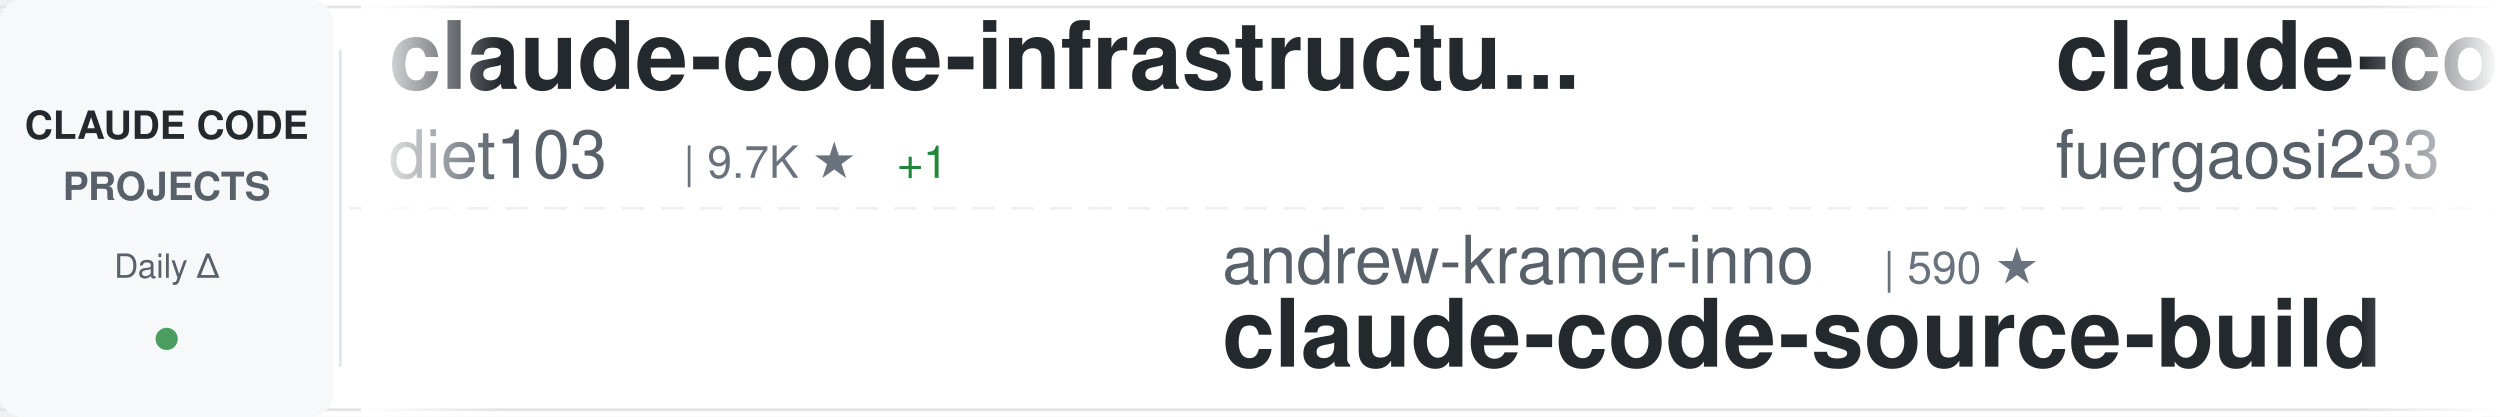
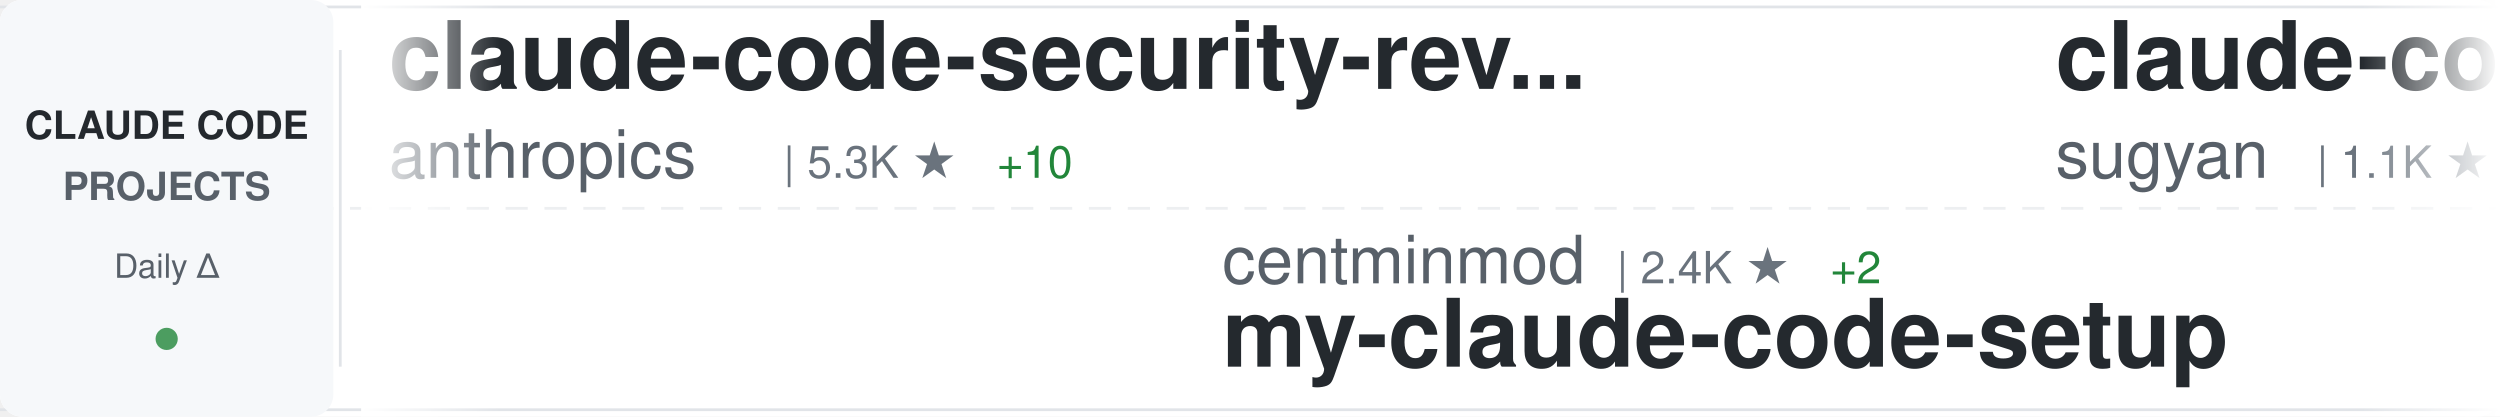
<svg xmlns="http://www.w3.org/2000/svg" width="900" height="150">
  <defs>
    <linearGradient id="awesomeLeftFade" x1="0%" y1="0%" x2="100%" y2="0%">
      <stop offset="0%" style="stop-color:#ffffff;stop-opacity:1" />
      <stop offset="100%" style="stop-color:#ffffff;stop-opacity:0" />
    </linearGradient>
    <linearGradient id="awesomeRightFade" x1="0%" y1="0%" x2="100%" y2="0%">
      <stop offset="0%" style="stop-color:#ffffff;stop-opacity:0" />
      <stop offset="100%" style="stop-color:#ffffff;stop-opacity:1" />
    </linearGradient>
  </defs>
  <rect width="900" height="150" fill="#ffffff" rx="8" />
  <rect x="0" y="2" width="900" height="1" fill="#e1e4e8" />
  <rect x="0" y="147" width="900" height="1" fill="#e1e4e8" />
  <line x1="0" y1="75" x2="900" y2="75" stroke="#e1e4e8" stroke-width="1" stroke-dasharray="8 6" opacity="0.6" />
  <rect x="0" y="0" width="120" height="150" fill="#f6f8fa" rx="8" />
  <text x="60" y="50" font-family="-apple-system, BlinkMacSystemFont, 'Segoe UI', Helvetica, Arial, sans-serif" font-size="14" font-weight="600" fill="#24292e" text-anchor="middle">CLAUDE CODE</text>
  <text x="60" y="72" font-family="-apple-system, BlinkMacSystemFont, 'Segoe UI', Helvetica, Arial, sans-serif" font-size="14" font-weight="600" fill="#586069" text-anchor="middle">PROJECTS</text>
  <text x="60" y="100" font-family="-apple-system, BlinkMacSystemFont, 'Segoe UI', Helvetica, Arial, sans-serif" font-size="12" font-weight="500" fill="#586069" text-anchor="middle">Daily Δ</text>
  <circle cx="60" cy="122" r="4" fill="#22863a" opacity="0.8" />
  <rect x="122" y="18" width="1" height="114" fill="#e1e4e8" />
  <clipPath id="awesomeTickerClip">
    <rect x="130" y="0" width="770" height="150" />
  </clipPath>
  <g clip-path="url(#awesomeTickerClip)">
    <g id="awesomeTickerItems">
      <animateTransform attributeName="transform" attributeType="XML" type="translate" from="0 0" to="-3000 0" dur="54s" repeatCount="indefinite" />
      <g transform="translate(0, 0)">
-         <text x="140" y="32" font-family="-apple-system, BlinkMacSystemFont, 'Segoe UI', Helvetica, Arial, sans-serif" font-size="34" font-weight="600" fill="#24292e">claude-code-infrastructu...</text>
-         <text x="140" y="64" font-family="-apple-system, BlinkMacSystemFont, 'Segoe UI', Helvetica, Arial, sans-serif" font-size="24" font-weight="400" fill="#586069">diet103</text>
-         <text x="246" y="64" font-family="-apple-system, BlinkMacSystemFont, 'Segoe UI', Helvetica, Arial, sans-serif" font-size="16" font-weight="500" fill="#6a737d">| 9.7K ★</text>
-         <text x="323" y="64" font-family="-apple-system, BlinkMacSystemFont, 'Segoe UI', Helvetica, Arial, sans-serif" font-size="16" font-weight="500" fill="#22863a"> +1</text>
+         <text x="140" y="32" font-family="-apple-system, BlinkMacSystemFont, 'Segoe UI', Helvetica, Arial, sans-serif" font-size="34" font-weight="600" fill="#24292e">claude-code-security-rev...</text>
+         <text x="140" y="64" font-family="-apple-system, BlinkMacSystemFont, 'Segoe UI', Helvetica, Arial, sans-serif" font-size="24" font-weight="400" fill="#586069">anthropics</text>
+         <text x="282" y="64" font-family="-apple-system, BlinkMacSystemFont, 'Segoe UI', Helvetica, Arial, sans-serif" font-size="16" font-weight="500" fill="#6a737d">| 5.3K ★</text>
+         <text x="359" y="64" font-family="-apple-system, BlinkMacSystemFont, 'Segoe UI', Helvetica, Arial, sans-serif" font-size="16" font-weight="500" fill="#22863a"> +10</text>
      </g>
      <g transform="translate(300, 0)">
-         <text x="140" y="102" font-family="-apple-system, BlinkMacSystemFont, 'Segoe UI', Helvetica, Arial, sans-serif" font-size="24" font-weight="400" fill="#586069">andrew-kramer-inno</text>
-         <text x="378" y="102" font-family="-apple-system, BlinkMacSystemFont, 'Segoe UI', Helvetica, Arial, sans-serif" font-size="16" font-weight="500" fill="#6a737d">| 590 ★</text>
-         <text x="140" y="132" font-family="-apple-system, BlinkMacSystemFont, 'Segoe UI', Helvetica, Arial, sans-serif" font-size="34" font-weight="600" fill="#24292e">claude-code-source-build</text>
+         <text x="140" y="102" font-family="-apple-system, BlinkMacSystemFont, 'Segoe UI', Helvetica, Arial, sans-serif" font-size="24" font-weight="400" fill="#586069">centminmod</text>
+         <text x="282" y="102" font-family="-apple-system, BlinkMacSystemFont, 'Segoe UI', Helvetica, Arial, sans-serif" font-size="16" font-weight="500" fill="#6a737d">| 2.4K ★</text>
+         <text x="359" y="102" font-family="-apple-system, BlinkMacSystemFont, 'Segoe UI', Helvetica, Arial, sans-serif" font-size="16" font-weight="500" fill="#22863a"> +2</text>
+         <text x="140" y="132" font-family="-apple-system, BlinkMacSystemFont, 'Segoe UI', Helvetica, Arial, sans-serif" font-size="34" font-weight="600" fill="#24292e">my-claude-code-setup</text>
      </g>
      <g transform="translate(600, 0)">
-         <text x="140" y="32" font-family="-apple-system, BlinkMacSystemFont, 'Segoe UI', Helvetica, Arial, sans-serif" font-size="34" font-weight="600" fill="#24292e">claude-code-proxy</text>
-         <text x="140" y="64" font-family="-apple-system, BlinkMacSystemFont, 'Segoe UI', Helvetica, Arial, sans-serif" font-size="24" font-weight="400" fill="#586069">fuergaosi233</text>
-         <text x="306" y="64" font-family="-apple-system, BlinkMacSystemFont, 'Segoe UI', Helvetica, Arial, sans-serif" font-size="16" font-weight="500" fill="#6a737d">| 2.7K ★</text>
-         <text x="383" y="64" font-family="-apple-system, BlinkMacSystemFont, 'Segoe UI', Helvetica, Arial, sans-serif" font-size="16" font-weight="500" fill="#22863a"> +2</text>
+         <text x="140" y="32" font-family="-apple-system, BlinkMacSystemFont, 'Segoe UI', Helvetica, Arial, sans-serif" font-size="34" font-weight="600" fill="#24292e">claude-code-webui</text>
+         <text x="140" y="64" font-family="-apple-system, BlinkMacSystemFont, 'Segoe UI', Helvetica, Arial, sans-serif" font-size="24" font-weight="400" fill="#586069">sugyan</text>
+         <text x="234" y="64" font-family="-apple-system, BlinkMacSystemFont, 'Segoe UI', Helvetica, Arial, sans-serif" font-size="16" font-weight="500" fill="#6a737d">| 1.1K ★</text>
      </g>
      <g transform="translate(900, 0)">
-         <text x="140" y="102" font-family="-apple-system, BlinkMacSystemFont, 'Segoe UI', Helvetica, Arial, sans-serif" font-size="24" font-weight="400" fill="#586069">https-deeplearning-ai</text>
-         <text x="414" y="102" font-family="-apple-system, BlinkMacSystemFont, 'Segoe UI', Helvetica, Arial, sans-serif" font-size="16" font-weight="500" fill="#6a737d">| 531 ★</text>
-         <text x="482" y="102" font-family="-apple-system, BlinkMacSystemFont, 'Segoe UI', Helvetica, Arial, sans-serif" font-size="16" font-weight="500" fill="#22863a"> +2</text>
-         <text x="140" y="132" font-family="-apple-system, BlinkMacSystemFont, 'Segoe UI', Helvetica, Arial, sans-serif" font-size="34" font-weight="600" fill="#24292e">sc-claude-code-files</text>
+         <text x="140" y="102" font-family="-apple-system, BlinkMacSystemFont, 'Segoe UI', Helvetica, Arial, sans-serif" font-size="24" font-weight="400" fill="#586069">liuup</text>
+         <text x="222" y="102" font-family="-apple-system, BlinkMacSystemFont, 'Segoe UI', Helvetica, Arial, sans-serif" font-size="16" font-weight="500" fill="#6a737d">| 3.2K ★</text>
+         <text x="299" y="102" font-family="-apple-system, BlinkMacSystemFont, 'Segoe UI', Helvetica, Arial, sans-serif" font-size="16" font-weight="500" fill="#22863a"> +23</text>
+         <text x="140" y="132" font-family="-apple-system, BlinkMacSystemFont, 'Segoe UI', Helvetica, Arial, sans-serif" font-size="34" font-weight="600" fill="#24292e">claude-code-analysis</text>
      </g>
      <g transform="translate(1200, 0)">
-         <text x="140" y="32" font-family="-apple-system, BlinkMacSystemFont, 'Segoe UI', Helvetica, Arial, sans-serif" font-size="34" font-weight="600" fill="#24292e">awesome-claude-code</text>
-         <text x="140" y="64" font-family="-apple-system, BlinkMacSystemFont, 'Segoe UI', Helvetica, Arial, sans-serif" font-size="24" font-weight="400" fill="#586069">jqueryscript</text>
-         <text x="306" y="64" font-family="-apple-system, BlinkMacSystemFont, 'Segoe UI', Helvetica, Arial, sans-serif" font-size="16" font-weight="500" fill="#6a737d">| 425 ★</text>
-         <text x="374" y="64" font-family="-apple-system, BlinkMacSystemFont, 'Segoe UI', Helvetica, Arial, sans-serif" font-size="16" font-weight="500" fill="#22863a"> +1</text>
+         <text x="140" y="32" font-family="-apple-system, BlinkMacSystemFont, 'Segoe UI', Helvetica, Arial, sans-serif" font-size="34" font-weight="600" fill="#24292e">collection-claude-code-s...</text>
+         <text x="140" y="64" font-family="-apple-system, BlinkMacSystemFont, 'Segoe UI', Helvetica, Arial, sans-serif" font-size="24" font-weight="400" fill="#586069">chauncygu</text>
+         <text x="270" y="64" font-family="-apple-system, BlinkMacSystemFont, 'Segoe UI', Helvetica, Arial, sans-serif" font-size="16" font-weight="500" fill="#6a737d">| 2.6K ★</text>
+         <text x="347" y="64" font-family="-apple-system, BlinkMacSystemFont, 'Segoe UI', Helvetica, Arial, sans-serif" font-size="16" font-weight="500" fill="#22863a"> +6</text>
      </g>
      <g transform="translate(1500, 0)">
-         <text x="140" y="102" font-family="-apple-system, BlinkMacSystemFont, 'Segoe UI', Helvetica, Arial, sans-serif" font-size="24" font-weight="400" fill="#586069">OrcaWhisper</text>
-         <text x="294" y="102" font-family="-apple-system, BlinkMacSystemFont, 'Segoe UI', Helvetica, Arial, sans-serif" font-size="16" font-weight="500" fill="#6a737d">| 78 ★</text>
-         <text x="353" y="102" font-family="-apple-system, BlinkMacSystemFont, 'Segoe UI', Helvetica, Arial, sans-serif" font-size="16" font-weight="500" fill="#22863a"> +2</text>
-         <text x="140" y="132" font-family="-apple-system, BlinkMacSystemFont, 'Segoe UI', Helvetica, Arial, sans-serif" font-size="34" font-weight="600" fill="#24292e">Claude-Code</text>
+         <text x="140" y="102" font-family="-apple-system, BlinkMacSystemFont, 'Segoe UI', Helvetica, Arial, sans-serif" font-size="24" font-weight="400" fill="#586069">huangserva</text>
+         <text x="282" y="102" font-family="-apple-system, BlinkMacSystemFont, 'Segoe UI', Helvetica, Arial, sans-serif" font-size="16" font-weight="500" fill="#6a737d">| 606 ★</text>
+         <text x="350" y="102" font-family="-apple-system, BlinkMacSystemFont, 'Segoe UI', Helvetica, Arial, sans-serif" font-size="16" font-weight="500" fill="#22863a"> +3</text>
+         <text x="140" y="132" font-family="-apple-system, BlinkMacSystemFont, 'Segoe UI', Helvetica, Arial, sans-serif" font-size="34" font-weight="600" fill="#24292e">claude-code-cli</text>
      </g>
      <g transform="translate(1800, 0)">
-         <text x="140" y="32" font-family="-apple-system, BlinkMacSystemFont, 'Segoe UI', Helvetica, Arial, sans-serif" font-size="34" font-weight="600" fill="#24292e">claude-code-proxy</text>
-         <text x="140" y="64" font-family="-apple-system, BlinkMacSystemFont, 'Segoe UI', Helvetica, Arial, sans-serif" font-size="24" font-weight="400" fill="#586069">1rgs</text>
-         <text x="210" y="64" font-family="-apple-system, BlinkMacSystemFont, 'Segoe UI', Helvetica, Arial, sans-serif" font-size="16" font-weight="500" fill="#6a737d">| 3.6K ★</text>
-         <text x="287" y="64" font-family="-apple-system, BlinkMacSystemFont, 'Segoe UI', Helvetica, Arial, sans-serif" font-size="16" font-weight="500" fill="#22863a"> +4</text>
+         <text x="140" y="32" font-family="-apple-system, BlinkMacSystemFont, 'Segoe UI', Helvetica, Arial, sans-serif" font-size="34" font-weight="600" fill="#24292e">edmunds-claude-code</text>
+         <text x="140" y="64" font-family="-apple-system, BlinkMacSystemFont, 'Segoe UI', Helvetica, Arial, sans-serif" font-size="24" font-weight="400" fill="#586069">edmund-io</text>
+         <text x="270" y="64" font-family="-apple-system, BlinkMacSystemFont, 'Segoe UI', Helvetica, Arial, sans-serif" font-size="16" font-weight="500" fill="#6a737d">| 1.5K ★</text>
+         <text x="347" y="64" font-family="-apple-system, BlinkMacSystemFont, 'Segoe UI', Helvetica, Arial, sans-serif" font-size="16" font-weight="500" fill="#22863a"> +5</text>
      </g>
      <g transform="translate(2100, 0)">
-         <text x="140" y="102" font-family="-apple-system, BlinkMacSystemFont, 'Segoe UI', Helvetica, Arial, sans-serif" font-size="24" font-weight="400" fill="#586069">hangsman</text>
-         <text x="258" y="102" font-family="-apple-system, BlinkMacSystemFont, 'Segoe UI', Helvetica, Arial, sans-serif" font-size="16" font-weight="500" fill="#6a737d">| 786 ★</text>
-         <text x="140" y="132" font-family="-apple-system, BlinkMacSystemFont, 'Segoe UI', Helvetica, Arial, sans-serif" font-size="34" font-weight="600" fill="#24292e">claude-code-source</text>
+         <text x="140" y="102" font-family="-apple-system, BlinkMacSystemFont, 'Segoe UI', Helvetica, Arial, sans-serif" font-size="24" font-weight="400" fill="#586069">wanshuiyin</text>
+         <text x="282" y="102" font-family="-apple-system, BlinkMacSystemFont, 'Segoe UI', Helvetica, Arial, sans-serif" font-size="16" font-weight="500" fill="#6a737d">| 12.3K ★</text>
+         <text x="368" y="102" font-family="-apple-system, BlinkMacSystemFont, 'Segoe UI', Helvetica, Arial, sans-serif" font-size="16" font-weight="500" fill="#22863a"> +60</text>
+         <text x="140" y="132" font-family="-apple-system, BlinkMacSystemFont, 'Segoe UI', Helvetica, Arial, sans-serif" font-size="34" font-weight="600" fill="#24292e">Auto-claude-code-researc...</text>
      </g>
      <g transform="translate(2400, 0)">
-         <text x="140" y="32" font-family="-apple-system, BlinkMacSystemFont, 'Segoe UI', Helvetica, Arial, sans-serif" font-size="34" font-weight="600" fill="#24292e">how-claude-code-works</text>
-         <text x="140" y="64" font-family="-apple-system, BlinkMacSystemFont, 'Segoe UI', Helvetica, Arial, sans-serif" font-size="24" font-weight="400" fill="#586069">Windy3f3f3f3f</text>
-         <text x="318" y="64" font-family="-apple-system, BlinkMacSystemFont, 'Segoe UI', Helvetica, Arial, sans-serif" font-size="16" font-weight="500" fill="#6a737d">| 2.7K ★</text>
-         <text x="395" y="64" font-family="-apple-system, BlinkMacSystemFont, 'Segoe UI', Helvetica, Arial, sans-serif" font-size="16" font-weight="500" fill="#22863a"> +11</text>
+         <text x="140" y="32" font-family="-apple-system, BlinkMacSystemFont, 'Segoe UI', Helvetica, Arial, sans-serif" font-size="34" font-weight="600" fill="#24292e">claude-code-ultimate-gui...</text>
+         <text x="140" y="64" font-family="-apple-system, BlinkMacSystemFont, 'Segoe UI', Helvetica, Arial, sans-serif" font-size="24" font-weight="400" fill="#586069">FlorianBruniaux</text>
+         <text x="342" y="64" font-family="-apple-system, BlinkMacSystemFont, 'Segoe UI', Helvetica, Arial, sans-serif" font-size="16" font-weight="500" fill="#6a737d">| 5.1K ★</text>
+         <text x="419" y="64" font-family="-apple-system, BlinkMacSystemFont, 'Segoe UI', Helvetica, Arial, sans-serif" font-size="16" font-weight="500" fill="#22863a"> +13</text>
      </g>
      <g transform="translate(2700, 0)">
-         <text x="140" y="102" font-family="-apple-system, BlinkMacSystemFont, 'Segoe UI', Helvetica, Arial, sans-serif" font-size="24" font-weight="400" fill="#586069">Alishahryar1</text>
-         <text x="306" y="102" font-family="-apple-system, BlinkMacSystemFont, 'Segoe UI', Helvetica, Arial, sans-serif" font-size="16" font-weight="500" fill="#6a737d">| 35.2K ★</text>
-         <text x="392" y="102" font-family="-apple-system, BlinkMacSystemFont, 'Segoe UI', Helvetica, Arial, sans-serif" font-size="16" font-weight="500" fill="#22863a"> +218</text>
-         <text x="140" y="132" font-family="-apple-system, BlinkMacSystemFont, 'Segoe UI', Helvetica, Arial, sans-serif" font-size="34" font-weight="600" fill="#24292e">free-claude-code</text>
+         <text x="140" y="102" font-family="-apple-system, BlinkMacSystemFont, 'Segoe UI', Helvetica, Arial, sans-serif" font-size="24" font-weight="400" fill="#586069">shanraisshan</text>
+         <text x="306" y="102" font-family="-apple-system, BlinkMacSystemFont, 'Segoe UI', Helvetica, Arial, sans-serif" font-size="16" font-weight="500" fill="#6a737d">| 58.2K ★</text>
+         <text x="392" y="102" font-family="-apple-system, BlinkMacSystemFont, 'Segoe UI', Helvetica, Arial, sans-serif" font-size="16" font-weight="500" fill="#22863a"> +185</text>
+         <text x="140" y="132" font-family="-apple-system, BlinkMacSystemFont, 'Segoe UI', Helvetica, Arial, sans-serif" font-size="34" font-weight="600" fill="#24292e">claude-code-best-practic...</text>
      </g>
      <g transform="translate(3000, 0)">
-         <text x="140" y="32" font-family="-apple-system, BlinkMacSystemFont, 'Segoe UI', Helvetica, Arial, sans-serif" font-size="34" font-weight="600" fill="#24292e">claude-code-infrastructu...</text>
-         <text x="140" y="64" font-family="-apple-system, BlinkMacSystemFont, 'Segoe UI', Helvetica, Arial, sans-serif" font-size="24" font-weight="400" fill="#586069">diet103</text>
-         <text x="246" y="64" font-family="-apple-system, BlinkMacSystemFont, 'Segoe UI', Helvetica, Arial, sans-serif" font-size="16" font-weight="500" fill="#6a737d">| 9.7K ★</text>
-         <text x="323" y="64" font-family="-apple-system, BlinkMacSystemFont, 'Segoe UI', Helvetica, Arial, sans-serif" font-size="16" font-weight="500" fill="#22863a"> +1</text>
+         <text x="140" y="32" font-family="-apple-system, BlinkMacSystemFont, 'Segoe UI', Helvetica, Arial, sans-serif" font-size="34" font-weight="600" fill="#24292e">claude-code-security-rev...</text>
+         <text x="140" y="64" font-family="-apple-system, BlinkMacSystemFont, 'Segoe UI', Helvetica, Arial, sans-serif" font-size="24" font-weight="400" fill="#586069">anthropics</text>
+         <text x="282" y="64" font-family="-apple-system, BlinkMacSystemFont, 'Segoe UI', Helvetica, Arial, sans-serif" font-size="16" font-weight="500" fill="#6a737d">| 5.3K ★</text>
+         <text x="359" y="64" font-family="-apple-system, BlinkMacSystemFont, 'Segoe UI', Helvetica, Arial, sans-serif" font-size="16" font-weight="500" fill="#22863a"> +10</text>
      </g>
      <g transform="translate(3300, 0)">
-         <text x="140" y="102" font-family="-apple-system, BlinkMacSystemFont, 'Segoe UI', Helvetica, Arial, sans-serif" font-size="24" font-weight="400" fill="#586069">andrew-kramer-inno</text>
-         <text x="378" y="102" font-family="-apple-system, BlinkMacSystemFont, 'Segoe UI', Helvetica, Arial, sans-serif" font-size="16" font-weight="500" fill="#6a737d">| 590 ★</text>
-         <text x="140" y="132" font-family="-apple-system, BlinkMacSystemFont, 'Segoe UI', Helvetica, Arial, sans-serif" font-size="34" font-weight="600" fill="#24292e">claude-code-source-build</text>
+         <text x="140" y="102" font-family="-apple-system, BlinkMacSystemFont, 'Segoe UI', Helvetica, Arial, sans-serif" font-size="24" font-weight="400" fill="#586069">centminmod</text>
+         <text x="282" y="102" font-family="-apple-system, BlinkMacSystemFont, 'Segoe UI', Helvetica, Arial, sans-serif" font-size="16" font-weight="500" fill="#6a737d">| 2.4K ★</text>
+         <text x="359" y="102" font-family="-apple-system, BlinkMacSystemFont, 'Segoe UI', Helvetica, Arial, sans-serif" font-size="16" font-weight="500" fill="#22863a"> +2</text>
+         <text x="140" y="132" font-family="-apple-system, BlinkMacSystemFont, 'Segoe UI', Helvetica, Arial, sans-serif" font-size="34" font-weight="600" fill="#24292e">my-claude-code-setup</text>
      </g>
      <g transform="translate(3600, 0)">
-         <text x="140" y="32" font-family="-apple-system, BlinkMacSystemFont, 'Segoe UI', Helvetica, Arial, sans-serif" font-size="34" font-weight="600" fill="#24292e">claude-code-proxy</text>
-         <text x="140" y="64" font-family="-apple-system, BlinkMacSystemFont, 'Segoe UI', Helvetica, Arial, sans-serif" font-size="24" font-weight="400" fill="#586069">fuergaosi233</text>
-         <text x="306" y="64" font-family="-apple-system, BlinkMacSystemFont, 'Segoe UI', Helvetica, Arial, sans-serif" font-size="16" font-weight="500" fill="#6a737d">| 2.7K ★</text>
-         <text x="383" y="64" font-family="-apple-system, BlinkMacSystemFont, 'Segoe UI', Helvetica, Arial, sans-serif" font-size="16" font-weight="500" fill="#22863a"> +2</text>
+         <text x="140" y="32" font-family="-apple-system, BlinkMacSystemFont, 'Segoe UI', Helvetica, Arial, sans-serif" font-size="34" font-weight="600" fill="#24292e">claude-code-webui</text>
+         <text x="140" y="64" font-family="-apple-system, BlinkMacSystemFont, 'Segoe UI', Helvetica, Arial, sans-serif" font-size="24" font-weight="400" fill="#586069">sugyan</text>
+         <text x="234" y="64" font-family="-apple-system, BlinkMacSystemFont, 'Segoe UI', Helvetica, Arial, sans-serif" font-size="16" font-weight="500" fill="#6a737d">| 1.1K ★</text>
      </g>
      <g transform="translate(3900, 0)">
-         <text x="140" y="102" font-family="-apple-system, BlinkMacSystemFont, 'Segoe UI', Helvetica, Arial, sans-serif" font-size="24" font-weight="400" fill="#586069">https-deeplearning-ai</text>
-         <text x="414" y="102" font-family="-apple-system, BlinkMacSystemFont, 'Segoe UI', Helvetica, Arial, sans-serif" font-size="16" font-weight="500" fill="#6a737d">| 531 ★</text>
-         <text x="482" y="102" font-family="-apple-system, BlinkMacSystemFont, 'Segoe UI', Helvetica, Arial, sans-serif" font-size="16" font-weight="500" fill="#22863a"> +2</text>
-         <text x="140" y="132" font-family="-apple-system, BlinkMacSystemFont, 'Segoe UI', Helvetica, Arial, sans-serif" font-size="34" font-weight="600" fill="#24292e">sc-claude-code-files</text>
+         <text x="140" y="102" font-family="-apple-system, BlinkMacSystemFont, 'Segoe UI', Helvetica, Arial, sans-serif" font-size="24" font-weight="400" fill="#586069">liuup</text>
+         <text x="222" y="102" font-family="-apple-system, BlinkMacSystemFont, 'Segoe UI', Helvetica, Arial, sans-serif" font-size="16" font-weight="500" fill="#6a737d">| 3.2K ★</text>
+         <text x="299" y="102" font-family="-apple-system, BlinkMacSystemFont, 'Segoe UI', Helvetica, Arial, sans-serif" font-size="16" font-weight="500" fill="#22863a"> +23</text>
+         <text x="140" y="132" font-family="-apple-system, BlinkMacSystemFont, 'Segoe UI', Helvetica, Arial, sans-serif" font-size="34" font-weight="600" fill="#24292e">claude-code-analysis</text>
      </g>
    </g>
  </g>
  <rect x="130" y="0" width="50" height="150" fill="url(#awesomeLeftFade)" />
  <rect x="850" y="0" width="50" height="150" fill="url(#awesomeRightFade)" />
</svg>
